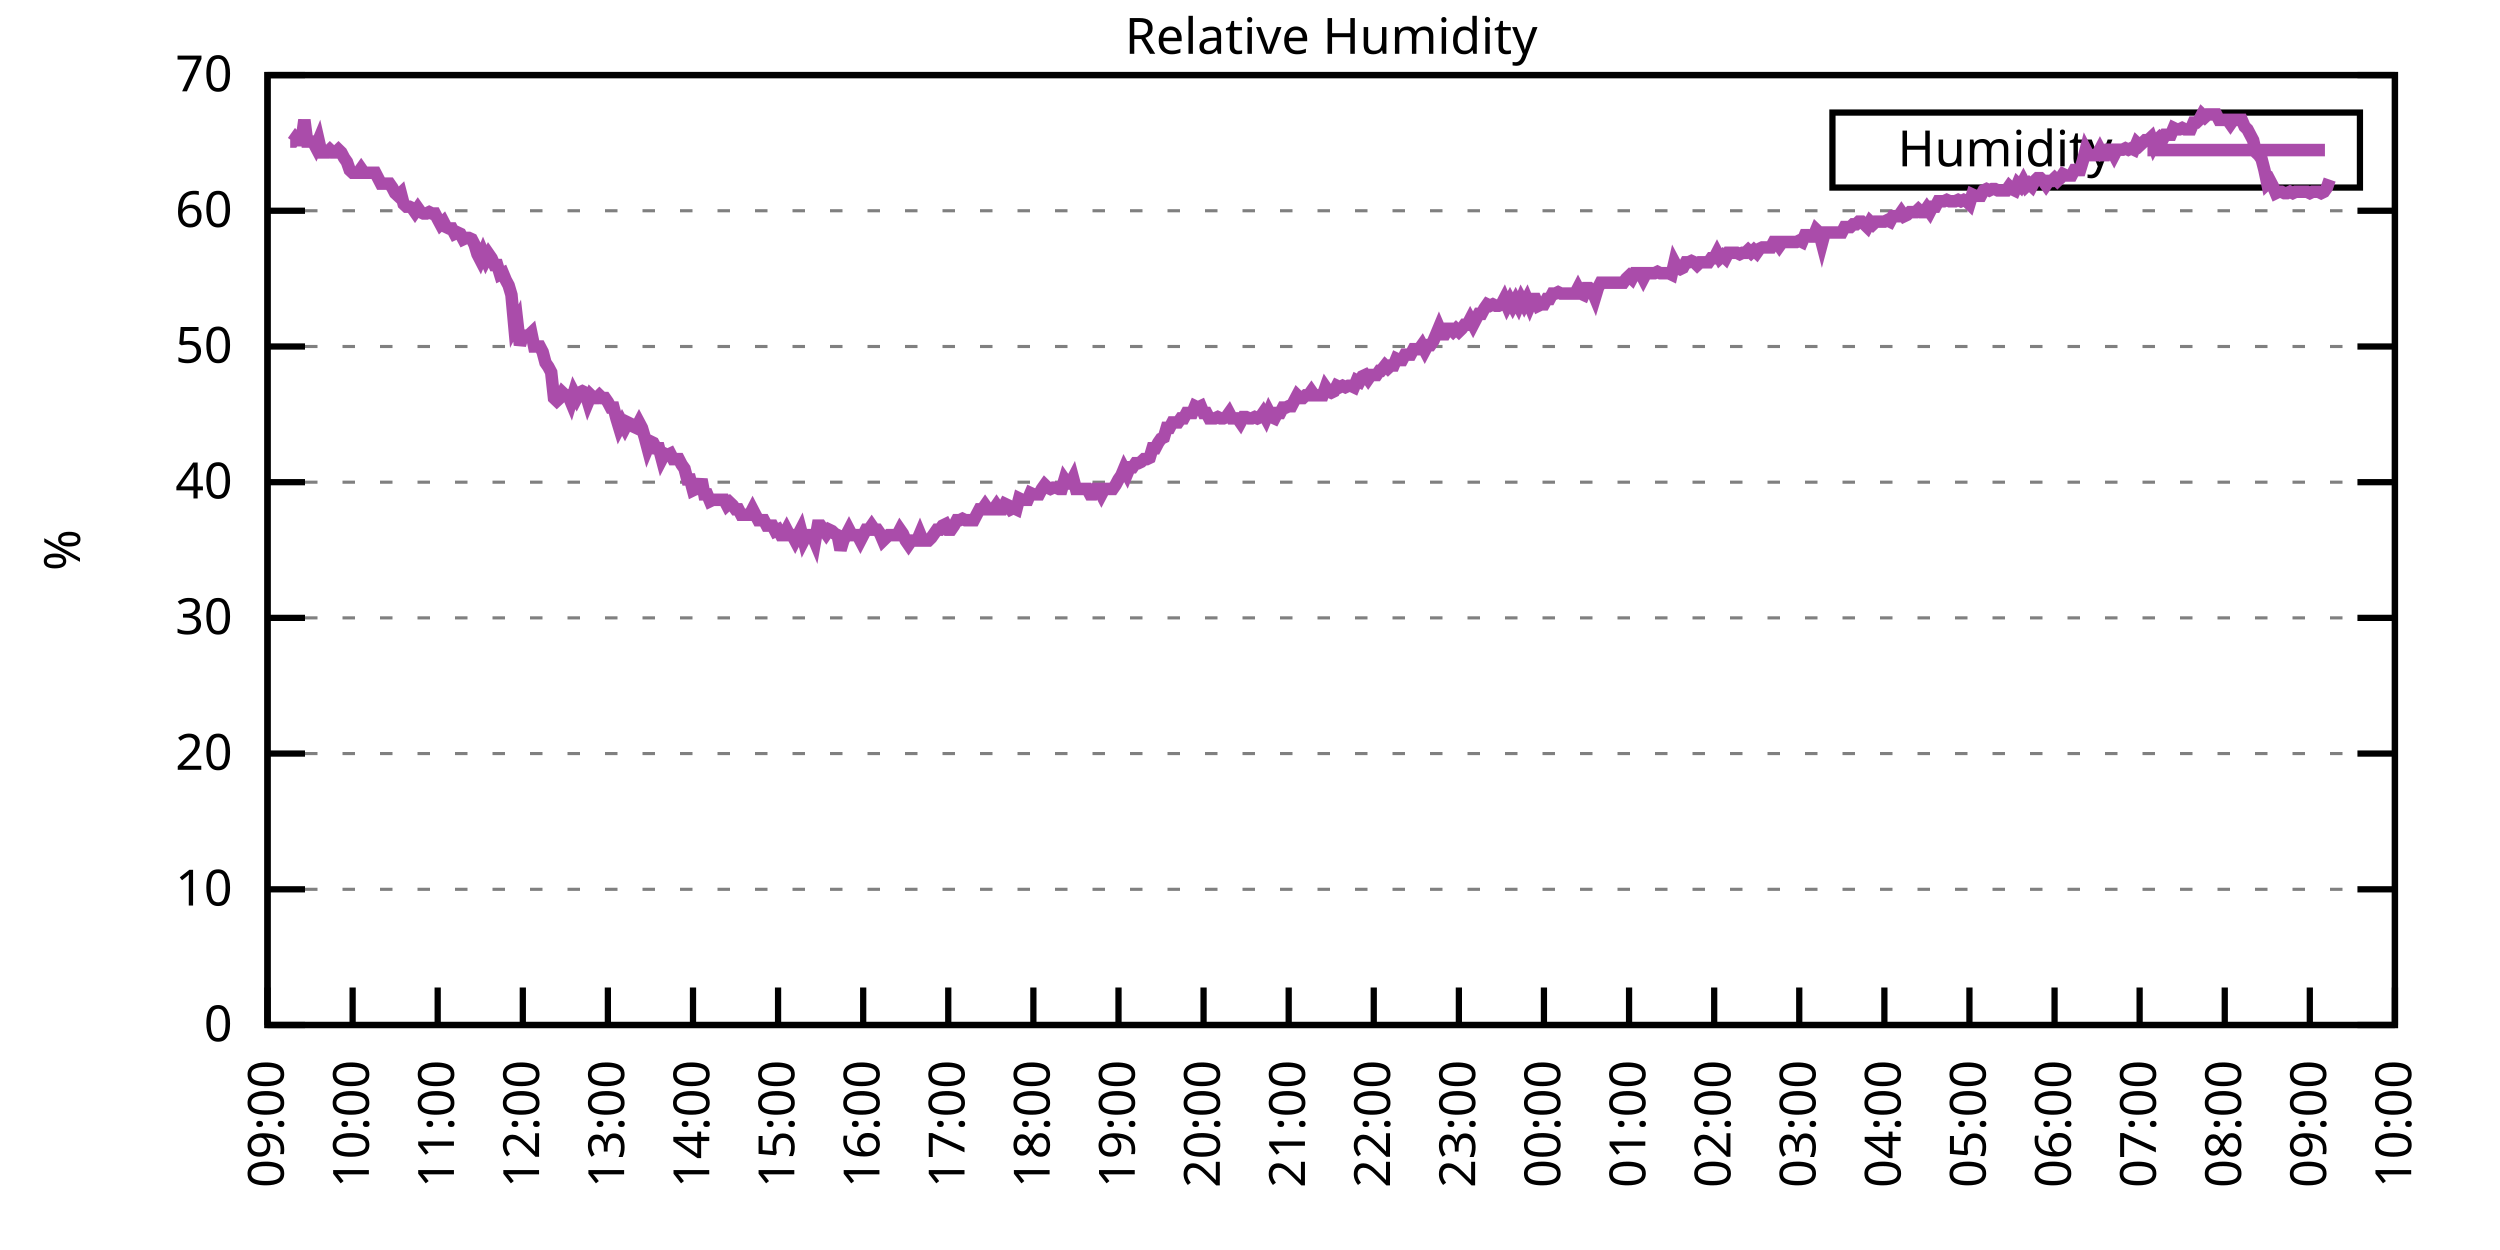
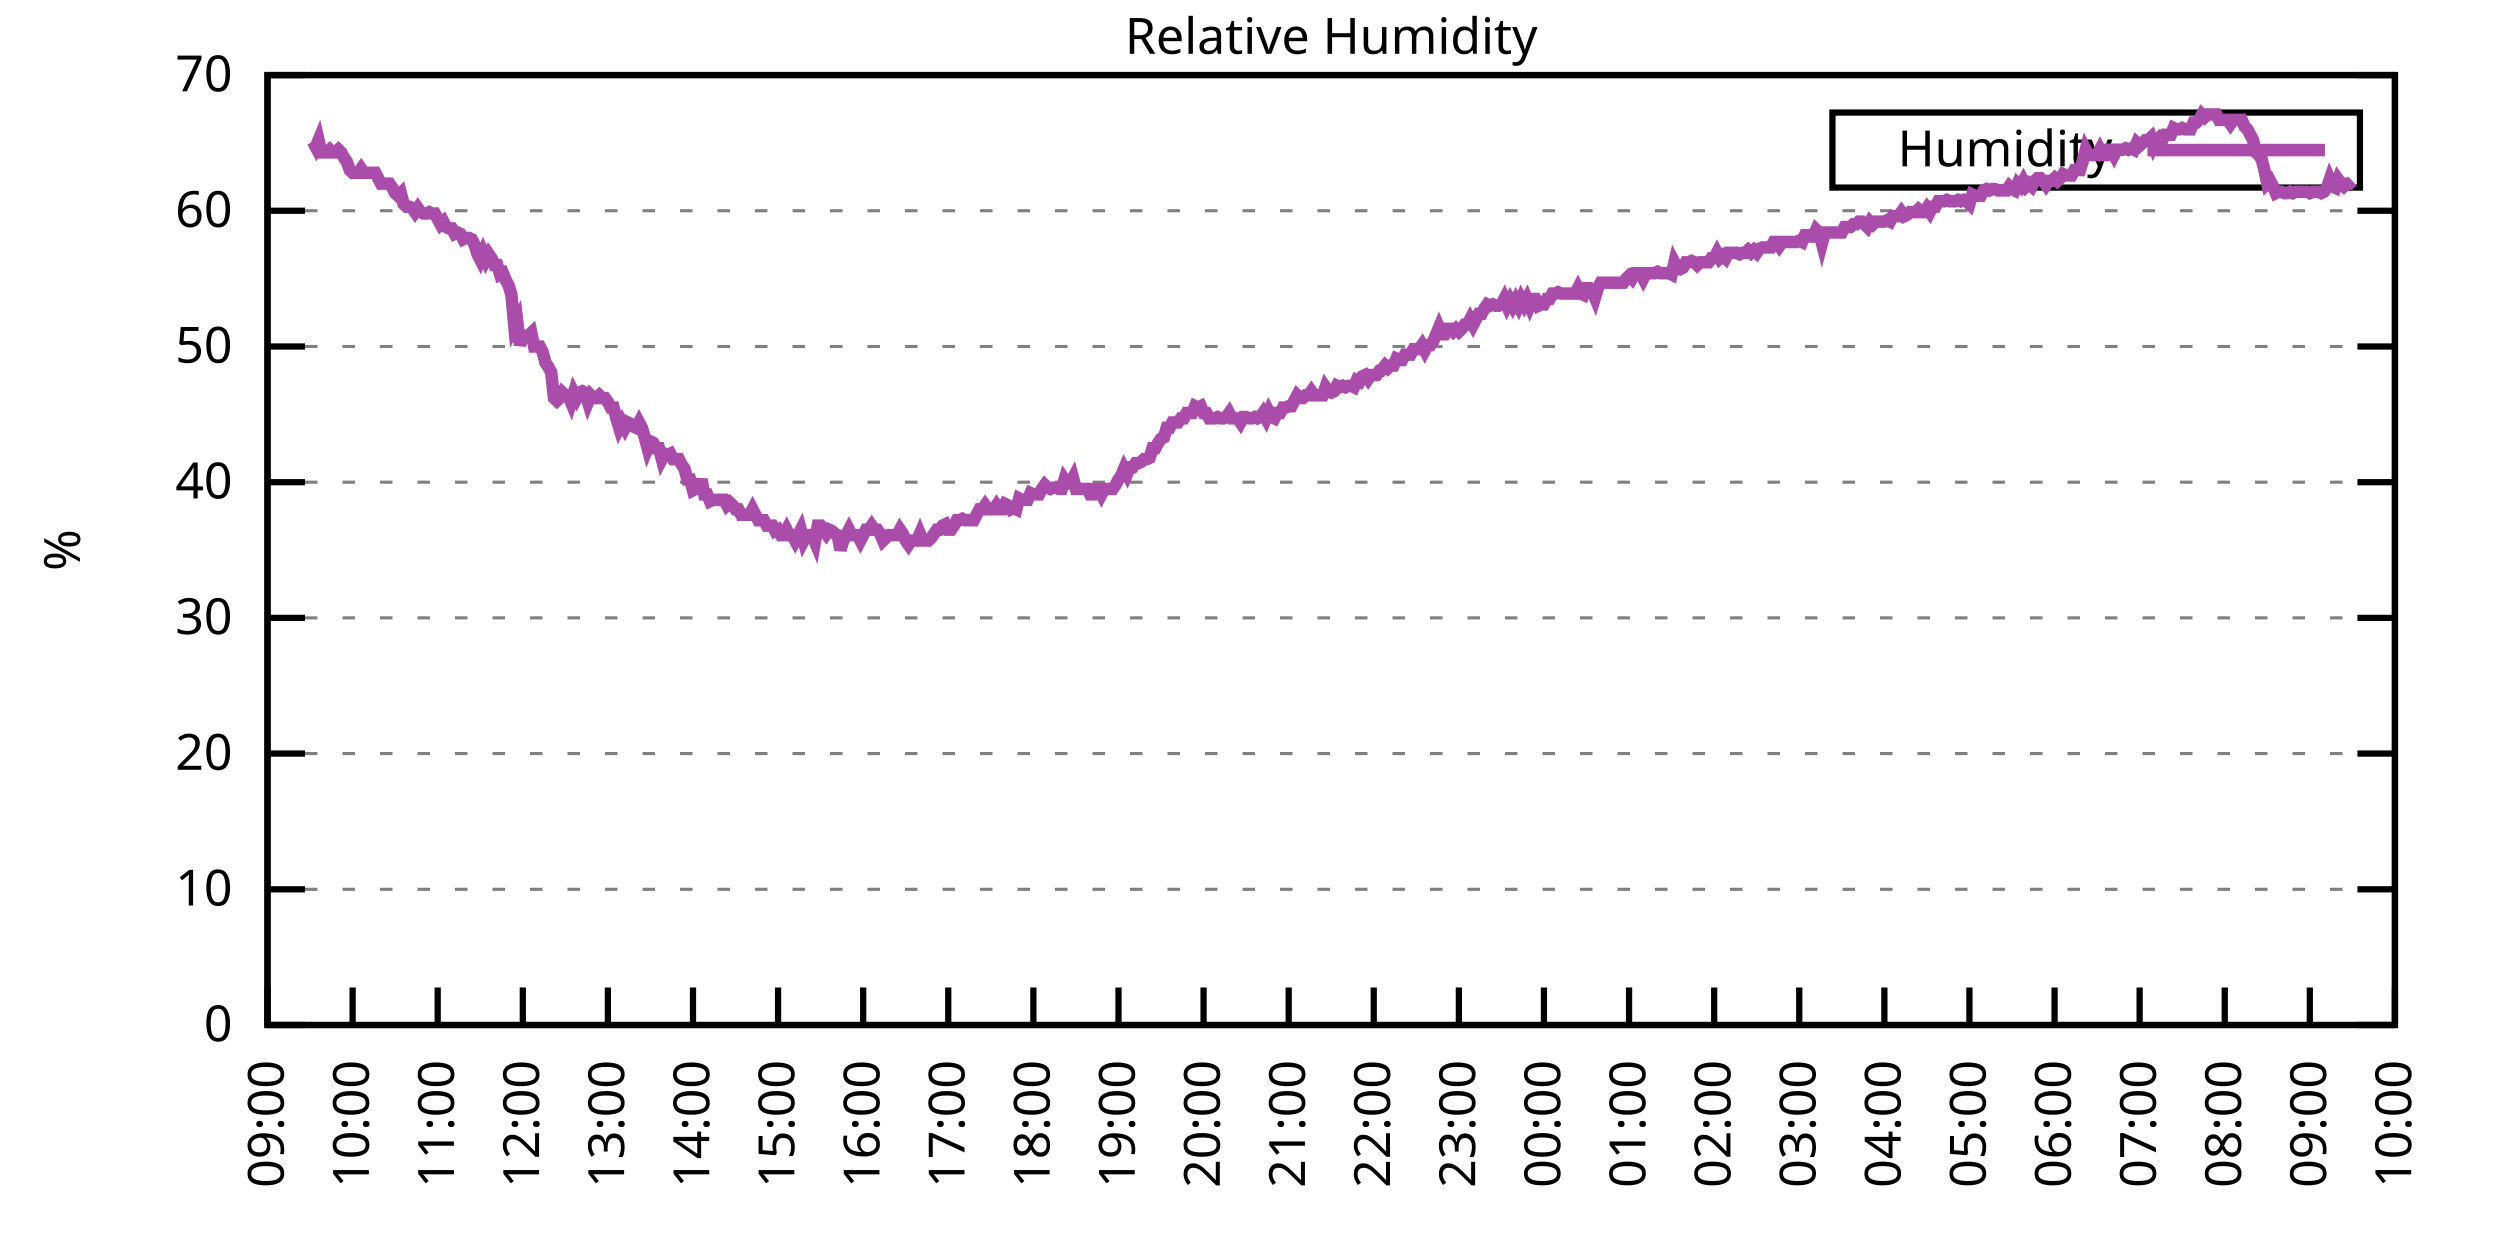
<svg xmlns="http://www.w3.org/2000/svg" xmlns:xlink="http://www.w3.org/1999/xlink" width="400" height="200" viewBox="0 0 400 200">
  <g id="gnuplot_canvas">
    <rect x="0" y="0" width="400" height="200" fill="none" />
    <defs>
      <circle id="gpDot" r="0.5" stroke-width="0.5" stroke="currentColor" />
      <path id="gpPt0" stroke-width="0.333" stroke="currentColor" d="M-1,0 h2 M0,-1 v2" />
      <path id="gpPt1" stroke-width="0.333" stroke="currentColor" d="M-1,-1 L1,1 M1,-1 L-1,1" />
      <path id="gpPt2" stroke-width="0.333" stroke="currentColor" d="M-1,0 L1,0 M0,-1 L0,1 M-1,-1 L1,1 M-1,1 L1,-1" />
      <rect id="gpPt3" stroke-width="0.333" stroke="currentColor" x="-1" y="-1" width="2" height="2" />
      <rect id="gpPt4" stroke-width="0.333" stroke="currentColor" fill="currentColor" x="-1" y="-1" width="2" height="2" />
      <circle id="gpPt5" stroke-width="0.333" stroke="currentColor" cx="0" cy="0" r="1" />
      <use xlink:href="#gpPt5" id="gpPt6" fill="currentColor" stroke="none" />
      <path id="gpPt7" stroke-width="0.333" stroke="currentColor" d="M0,-1.33 L-1.33,0.67 L1.33,0.67 z" />
      <use xlink:href="#gpPt7" id="gpPt8" fill="currentColor" stroke="none" />
      <use xlink:href="#gpPt7" id="gpPt9" stroke="currentColor" transform="rotate(180)" />
      <use xlink:href="#gpPt9" id="gpPt10" fill="currentColor" stroke="none" />
      <use xlink:href="#gpPt3" id="gpPt11" stroke="currentColor" transform="rotate(45)" />
      <use xlink:href="#gpPt11" id="gpPt12" fill="currentColor" stroke="none" />
      <path id="gpPt13" stroke-width="0.333" stroke="currentColor" d="M0,1.330 L1.265,0.411 L0.782,-1.067 L-0.782,-1.076 L-1.265,0.411 z" />
      <use xlink:href="#gpPt13" id="gpPt14" fill="currentColor" stroke="none" />
      <filter id="textbox" filterUnits="objectBoundingBox" x="0" y="0" height="1" width="1">
        <feFlood flood-color="white" flood-opacity="1" result="bgnd" />
        <feComposite in="SourceGraphic" in2="bgnd" operator="atop" />
      </filter>
      <filter id="greybox" filterUnits="objectBoundingBox" x="0" y="0" height="1" width="1">
        <feFlood flood-color="lightgrey" flood-opacity="1" result="grey" />
        <feComposite in="SourceGraphic" in2="grey" operator="atop" />
      </filter>
    </defs>
    <g fill="none" color="white" stroke="currentColor" stroke-width="1.00" stroke-linecap="butt" stroke-linejoin="miter">
</g>
    <g fill="none" color="black" stroke="currentColor" stroke-width="1.00" stroke-linecap="butt" stroke-linejoin="miter">
      <g stroke="none" shape-rendering="crispEdges">
        <polygon fill="rgb(255, 255, 255)" points="42.80,164.00 383.18,164.00 383.18,12.02 42.80,12.02 " />
      </g>
    </g>
    <g fill="none" color="black" stroke="currentColor" stroke-width="1.00" stroke-linecap="butt" stroke-linejoin="miter">
</g>
    <g fill="none" color="black" stroke="black" stroke-width="0.50" stroke-linecap="butt" stroke-linejoin="miter">
</g>
    <g fill="none" color="gray" stroke="currentColor" stroke-width="0.50" stroke-linecap="butt" stroke-linejoin="miter">
      <path stroke="gray" stroke-dasharray="2,4" class="gridline" d="M42.80,164.00 L383.19,164.00  " />
    </g>
    <g fill="none" color="gray" stroke="gray" stroke-width="1.00" stroke-linecap="butt" stroke-linejoin="miter">
</g>
    <g fill="none" color="black" stroke="currentColor" stroke-width="1.00" stroke-linecap="butt" stroke-linejoin="miter">
      <path stroke="black" d="M42.80,164.00 L48.80,164.00 M383.19,164.00 L377.19,164.00  " />
      <g transform="translate(37.20,166.60)" stroke="none" fill="black" font-family="Sans" font-size="8.00" text-anchor="end">
        <text>
          <tspan font-family="Sans"> 0</tspan>
        </text>
      </g>
    </g>
    <g fill="none" color="black" stroke="currentColor" stroke-width="1.00" stroke-linecap="butt" stroke-linejoin="miter">
</g>
    <g fill="none" color="black" stroke="black" stroke-width="0.50" stroke-linecap="butt" stroke-linejoin="miter">
</g>
    <g fill="none" color="gray" stroke="currentColor" stroke-width="0.50" stroke-linecap="butt" stroke-linejoin="miter">
      <path stroke="gray" stroke-dasharray="2,4" class="gridline" d="M42.80,142.29 L383.19,142.29  " />
    </g>
    <g fill="none" color="gray" stroke="gray" stroke-width="1.00" stroke-linecap="butt" stroke-linejoin="miter">
</g>
    <g fill="none" color="black" stroke="currentColor" stroke-width="1.00" stroke-linecap="butt" stroke-linejoin="miter">
      <path stroke="black" d="M42.80,142.29 L48.80,142.29 M383.19,142.29 L377.19,142.29  " />
      <g transform="translate(37.20,144.89)" stroke="none" fill="black" font-family="Sans" font-size="8.00" text-anchor="end">
        <text>
          <tspan font-family="Sans"> 10</tspan>
        </text>
      </g>
    </g>
    <g fill="none" color="black" stroke="currentColor" stroke-width="1.00" stroke-linecap="butt" stroke-linejoin="miter">
</g>
    <g fill="none" color="black" stroke="black" stroke-width="0.50" stroke-linecap="butt" stroke-linejoin="miter">
</g>
    <g fill="none" color="gray" stroke="currentColor" stroke-width="0.50" stroke-linecap="butt" stroke-linejoin="miter">
      <path stroke="gray" stroke-dasharray="2,4" class="gridline" d="M42.80,120.57 L383.19,120.57  " />
    </g>
    <g fill="none" color="gray" stroke="gray" stroke-width="1.00" stroke-linecap="butt" stroke-linejoin="miter">
</g>
    <g fill="none" color="black" stroke="currentColor" stroke-width="1.00" stroke-linecap="butt" stroke-linejoin="miter">
      <path stroke="black" d="M42.80,120.57 L48.80,120.57 M383.19,120.57 L377.19,120.57  " />
      <g transform="translate(37.20,123.17)" stroke="none" fill="black" font-family="Sans" font-size="8.00" text-anchor="end">
        <text>
          <tspan font-family="Sans"> 20</tspan>
        </text>
      </g>
    </g>
    <g fill="none" color="black" stroke="currentColor" stroke-width="1.00" stroke-linecap="butt" stroke-linejoin="miter">
</g>
    <g fill="none" color="black" stroke="black" stroke-width="0.50" stroke-linecap="butt" stroke-linejoin="miter">
</g>
    <g fill="none" color="gray" stroke="currentColor" stroke-width="0.50" stroke-linecap="butt" stroke-linejoin="miter">
      <path stroke="gray" stroke-dasharray="2,4" class="gridline" d="M42.80,98.86 L383.19,98.86  " />
    </g>
    <g fill="none" color="gray" stroke="gray" stroke-width="1.00" stroke-linecap="butt" stroke-linejoin="miter">
</g>
    <g fill="none" color="black" stroke="currentColor" stroke-width="1.00" stroke-linecap="butt" stroke-linejoin="miter">
      <path stroke="black" d="M42.80,98.86 L48.80,98.86 M383.19,98.86 L377.19,98.86  " />
      <g transform="translate(37.20,101.46)" stroke="none" fill="black" font-family="Sans" font-size="8.00" text-anchor="end">
        <text>
          <tspan font-family="Sans"> 30</tspan>
        </text>
      </g>
    </g>
    <g fill="none" color="black" stroke="currentColor" stroke-width="1.00" stroke-linecap="butt" stroke-linejoin="miter">
</g>
    <g fill="none" color="black" stroke="black" stroke-width="0.50" stroke-linecap="butt" stroke-linejoin="miter">
</g>
    <g fill="none" color="gray" stroke="currentColor" stroke-width="0.50" stroke-linecap="butt" stroke-linejoin="miter">
      <path stroke="gray" stroke-dasharray="2,4" class="gridline" d="M42.80,77.15 L383.19,77.15  " />
    </g>
    <g fill="none" color="gray" stroke="gray" stroke-width="1.00" stroke-linecap="butt" stroke-linejoin="miter">
</g>
    <g fill="none" color="black" stroke="currentColor" stroke-width="1.00" stroke-linecap="butt" stroke-linejoin="miter">
      <path stroke="black" d="M42.80,77.15 L48.80,77.15 M383.19,77.15 L377.19,77.15  " />
      <g transform="translate(37.20,79.75)" stroke="none" fill="black" font-family="Sans" font-size="8.00" text-anchor="end">
        <text>
          <tspan font-family="Sans"> 40</tspan>
        </text>
      </g>
    </g>
    <g fill="none" color="black" stroke="currentColor" stroke-width="1.00" stroke-linecap="butt" stroke-linejoin="miter">
</g>
    <g fill="none" color="black" stroke="black" stroke-width="0.50" stroke-linecap="butt" stroke-linejoin="miter">
</g>
    <g fill="none" color="gray" stroke="currentColor" stroke-width="0.50" stroke-linecap="butt" stroke-linejoin="miter">
      <path stroke="gray" stroke-dasharray="2,4" class="gridline" d="M42.80,55.44 L383.19,55.44  " />
    </g>
    <g fill="none" color="gray" stroke="gray" stroke-width="1.00" stroke-linecap="butt" stroke-linejoin="miter">
</g>
    <g fill="none" color="black" stroke="currentColor" stroke-width="1.00" stroke-linecap="butt" stroke-linejoin="miter">
      <path stroke="black" d="M42.80,55.44 L48.80,55.44 M383.19,55.44 L377.19,55.44  " />
      <g transform="translate(37.20,58.04)" stroke="none" fill="black" font-family="Sans" font-size="8.00" text-anchor="end">
        <text>
          <tspan font-family="Sans"> 50</tspan>
        </text>
      </g>
    </g>
    <g fill="none" color="black" stroke="currentColor" stroke-width="1.00" stroke-linecap="butt" stroke-linejoin="miter">
</g>
    <g fill="none" color="black" stroke="black" stroke-width="0.50" stroke-linecap="butt" stroke-linejoin="miter">
</g>
    <g fill="none" color="gray" stroke="currentColor" stroke-width="0.50" stroke-linecap="butt" stroke-linejoin="miter">
      <path stroke="gray" stroke-dasharray="2,4" class="gridline" d="M42.80,33.72 L383.19,33.72  " />
    </g>
    <g fill="none" color="gray" stroke="gray" stroke-width="1.00" stroke-linecap="butt" stroke-linejoin="miter">
</g>
    <g fill="none" color="black" stroke="currentColor" stroke-width="1.00" stroke-linecap="butt" stroke-linejoin="miter">
      <path stroke="black" d="M42.80,33.72 L48.80,33.72 M383.19,33.72 L377.19,33.72  " />
      <g transform="translate(37.20,36.32)" stroke="none" fill="black" font-family="Sans" font-size="8.00" text-anchor="end">
        <text>
          <tspan font-family="Sans"> 60</tspan>
        </text>
      </g>
    </g>
    <g fill="none" color="black" stroke="currentColor" stroke-width="1.00" stroke-linecap="butt" stroke-linejoin="miter">
</g>
    <g fill="none" color="black" stroke="black" stroke-width="0.50" stroke-linecap="butt" stroke-linejoin="miter">
</g>
    <g fill="none" color="gray" stroke="currentColor" stroke-width="0.50" stroke-linecap="butt" stroke-linejoin="miter">
      <path stroke="gray" stroke-dasharray="2,4" class="gridline" d="M42.80,12.01 L383.19,12.01  " />
    </g>
    <g fill="none" color="gray" stroke="gray" stroke-width="1.00" stroke-linecap="butt" stroke-linejoin="miter">
</g>
    <g fill="none" color="black" stroke="currentColor" stroke-width="1.00" stroke-linecap="butt" stroke-linejoin="miter">
      <path stroke="black" d="M42.80,12.01 L48.80,12.01 M383.19,12.01 L377.19,12.01  " />
      <g transform="translate(37.20,14.61)" stroke="none" fill="black" font-family="Sans" font-size="8.00" text-anchor="end">
        <text>
          <tspan font-family="Sans"> 70</tspan>
        </text>
      </g>
    </g>
    <g fill="none" color="black" stroke="currentColor" stroke-width="1.00" stroke-linecap="butt" stroke-linejoin="miter">
      <path stroke="black" d="M42.80,164.00 L42.80,158.00  " />
      <g transform="translate(45.40,169.60) rotate(270.00)" stroke="none" fill="black" font-family="Sans" font-size="8.00" text-anchor="end">
        <text>
          <tspan font-family="Sans">09:00</tspan>
        </text>
      </g>
    </g>
    <g fill="none" color="black" stroke="currentColor" stroke-width="1.00" stroke-linecap="butt" stroke-linejoin="miter">
      <path stroke="black" d="M56.42,164.00 L56.42,158.00  " />
      <g transform="translate(59.02,169.60) rotate(270.00)" stroke="none" fill="black" font-family="Sans" font-size="8.00" text-anchor="end">
        <text>
          <tspan font-family="Sans">10:00</tspan>
        </text>
      </g>
    </g>
    <g fill="none" color="black" stroke="currentColor" stroke-width="1.00" stroke-linecap="butt" stroke-linejoin="miter">
      <path stroke="black" d="M70.03,164.00 L70.03,158.00  " />
      <g transform="translate(72.63,169.60) rotate(270.00)" stroke="none" fill="black" font-family="Sans" font-size="8.00" text-anchor="end">
        <text>
          <tspan font-family="Sans">11:00</tspan>
        </text>
      </g>
    </g>
    <g fill="none" color="black" stroke="currentColor" stroke-width="1.00" stroke-linecap="butt" stroke-linejoin="miter">
      <path stroke="black" d="M83.65,164.00 L83.65,158.00  " />
      <g transform="translate(86.25,169.60) rotate(270.00)" stroke="none" fill="black" font-family="Sans" font-size="8.00" text-anchor="end">
        <text>
          <tspan font-family="Sans">12:00</tspan>
        </text>
      </g>
    </g>
    <g fill="none" color="black" stroke="currentColor" stroke-width="1.00" stroke-linecap="butt" stroke-linejoin="miter">
      <path stroke="black" d="M97.26,164.00 L97.26,158.00  " />
      <g transform="translate(99.86,169.60) rotate(270.00)" stroke="none" fill="black" font-family="Sans" font-size="8.00" text-anchor="end">
        <text>
          <tspan font-family="Sans">13:00</tspan>
        </text>
      </g>
    </g>
    <g fill="none" color="black" stroke="currentColor" stroke-width="1.00" stroke-linecap="butt" stroke-linejoin="miter">
      <path stroke="black" d="M110.88,164.00 L110.88,158.00  " />
      <g transform="translate(113.48,169.60) rotate(270.00)" stroke="none" fill="black" font-family="Sans" font-size="8.00" text-anchor="end">
        <text>
          <tspan font-family="Sans">14:00</tspan>
        </text>
      </g>
    </g>
    <g fill="none" color="black" stroke="currentColor" stroke-width="1.00" stroke-linecap="butt" stroke-linejoin="miter">
      <path stroke="black" d="M124.49,164.00 L124.49,158.00  " />
      <g transform="translate(127.09,169.60) rotate(270.00)" stroke="none" fill="black" font-family="Sans" font-size="8.00" text-anchor="end">
        <text>
          <tspan font-family="Sans">15:00</tspan>
        </text>
      </g>
    </g>
    <g fill="none" color="black" stroke="currentColor" stroke-width="1.00" stroke-linecap="butt" stroke-linejoin="miter">
      <path stroke="black" d="M138.11,164.00 L138.11,158.00  " />
      <g transform="translate(140.71,169.60) rotate(270.00)" stroke="none" fill="black" font-family="Sans" font-size="8.00" text-anchor="end">
        <text>
          <tspan font-family="Sans">16:00</tspan>
        </text>
      </g>
    </g>
    <g fill="none" color="black" stroke="currentColor" stroke-width="1.00" stroke-linecap="butt" stroke-linejoin="miter">
      <path stroke="black" d="M151.72,164.00 L151.72,158.00  " />
      <g transform="translate(154.32,169.60) rotate(270.00)" stroke="none" fill="black" font-family="Sans" font-size="8.00" text-anchor="end">
        <text>
          <tspan font-family="Sans">17:00</tspan>
        </text>
      </g>
    </g>
    <g fill="none" color="black" stroke="currentColor" stroke-width="1.00" stroke-linecap="butt" stroke-linejoin="miter">
      <path stroke="black" d="M165.34,164.00 L165.34,158.00  " />
      <g transform="translate(167.94,169.60) rotate(270.00)" stroke="none" fill="black" font-family="Sans" font-size="8.00" text-anchor="end">
        <text>
          <tspan font-family="Sans">18:00</tspan>
        </text>
      </g>
    </g>
    <g fill="none" color="black" stroke="currentColor" stroke-width="1.00" stroke-linecap="butt" stroke-linejoin="miter">
      <path stroke="black" d="M178.96,164.00 L178.96,158.00  " />
      <g transform="translate(181.56,169.60) rotate(270.00)" stroke="none" fill="black" font-family="Sans" font-size="8.00" text-anchor="end">
        <text>
          <tspan font-family="Sans">19:00</tspan>
        </text>
      </g>
    </g>
    <g fill="none" color="black" stroke="currentColor" stroke-width="1.00" stroke-linecap="butt" stroke-linejoin="miter">
      <path stroke="black" d="M192.57,164.00 L192.57,158.00  " />
      <g transform="translate(195.17,169.60) rotate(270.00)" stroke="none" fill="black" font-family="Sans" font-size="8.00" text-anchor="end">
        <text>
          <tspan font-family="Sans">20:00</tspan>
        </text>
      </g>
    </g>
    <g fill="none" color="black" stroke="currentColor" stroke-width="1.00" stroke-linecap="butt" stroke-linejoin="miter">
      <path stroke="black" d="M206.19,164.00 L206.19,158.00  " />
      <g transform="translate(208.79,169.60) rotate(270.00)" stroke="none" fill="black" font-family="Sans" font-size="8.00" text-anchor="end">
        <text>
          <tspan font-family="Sans">21:00</tspan>
        </text>
      </g>
    </g>
    <g fill="none" color="black" stroke="currentColor" stroke-width="1.00" stroke-linecap="butt" stroke-linejoin="miter">
      <path stroke="black" d="M219.80,164.00 L219.80,158.00  " />
      <g transform="translate(222.40,169.60) rotate(270.00)" stroke="none" fill="black" font-family="Sans" font-size="8.00" text-anchor="end">
        <text>
          <tspan font-family="Sans">22:00</tspan>
        </text>
      </g>
    </g>
    <g fill="none" color="black" stroke="currentColor" stroke-width="1.00" stroke-linecap="butt" stroke-linejoin="miter">
      <path stroke="black" d="M233.42,164.00 L233.42,158.00  " />
      <g transform="translate(236.02,169.60) rotate(270.00)" stroke="none" fill="black" font-family="Sans" font-size="8.00" text-anchor="end">
        <text>
          <tspan font-family="Sans">23:00</tspan>
        </text>
      </g>
    </g>
    <g fill="none" color="black" stroke="currentColor" stroke-width="1.00" stroke-linecap="butt" stroke-linejoin="miter">
      <path stroke="black" d="M247.03,164.00 L247.03,158.00  " />
      <g transform="translate(249.63,169.60) rotate(270.00)" stroke="none" fill="black" font-family="Sans" font-size="8.00" text-anchor="end">
        <text>
          <tspan font-family="Sans">00:00</tspan>
        </text>
      </g>
    </g>
    <g fill="none" color="black" stroke="currentColor" stroke-width="1.00" stroke-linecap="butt" stroke-linejoin="miter">
      <path stroke="black" d="M260.65,164.00 L260.65,158.00  " />
      <g transform="translate(263.25,169.60) rotate(270.00)" stroke="none" fill="black" font-family="Sans" font-size="8.00" text-anchor="end">
        <text>
          <tspan font-family="Sans">01:00</tspan>
        </text>
      </g>
    </g>
    <g fill="none" color="black" stroke="currentColor" stroke-width="1.00" stroke-linecap="butt" stroke-linejoin="miter">
      <path stroke="black" d="M274.27,164.00 L274.27,158.00  " />
      <g transform="translate(276.87,169.60) rotate(270.00)" stroke="none" fill="black" font-family="Sans" font-size="8.00" text-anchor="end">
        <text>
          <tspan font-family="Sans">02:00</tspan>
        </text>
      </g>
    </g>
    <g fill="none" color="black" stroke="currentColor" stroke-width="1.00" stroke-linecap="butt" stroke-linejoin="miter">
      <path stroke="black" d="M287.88,164.00 L287.88,158.00  " />
      <g transform="translate(290.48,169.60) rotate(270.00)" stroke="none" fill="black" font-family="Sans" font-size="8.00" text-anchor="end">
        <text>
          <tspan font-family="Sans">03:00</tspan>
        </text>
      </g>
    </g>
    <g fill="none" color="black" stroke="currentColor" stroke-width="1.00" stroke-linecap="butt" stroke-linejoin="miter">
      <path stroke="black" d="M301.50,164.00 L301.50,158.00  " />
      <g transform="translate(304.10,169.60) rotate(270.00)" stroke="none" fill="black" font-family="Sans" font-size="8.00" text-anchor="end">
        <text>
          <tspan font-family="Sans">04:00</tspan>
        </text>
      </g>
    </g>
    <g fill="none" color="black" stroke="currentColor" stroke-width="1.00" stroke-linecap="butt" stroke-linejoin="miter">
      <path stroke="black" d="M315.11,164.00 L315.11,158.00  " />
      <g transform="translate(317.71,169.60) rotate(270.00)" stroke="none" fill="black" font-family="Sans" font-size="8.00" text-anchor="end">
        <text>
          <tspan font-family="Sans">05:00</tspan>
        </text>
      </g>
    </g>
    <g fill="none" color="black" stroke="currentColor" stroke-width="1.00" stroke-linecap="butt" stroke-linejoin="miter">
      <path stroke="black" d="M328.73,164.00 L328.73,158.00  " />
      <g transform="translate(331.33,169.60) rotate(270.00)" stroke="none" fill="black" font-family="Sans" font-size="8.00" text-anchor="end">
        <text>
          <tspan font-family="Sans">06:00</tspan>
        </text>
      </g>
    </g>
    <g fill="none" color="black" stroke="currentColor" stroke-width="1.00" stroke-linecap="butt" stroke-linejoin="miter">
      <path stroke="black" d="M342.34,164.00 L342.34,158.00  " />
      <g transform="translate(344.94,169.60) rotate(270.00)" stroke="none" fill="black" font-family="Sans" font-size="8.00" text-anchor="end">
        <text>
          <tspan font-family="Sans">07:00</tspan>
        </text>
      </g>
    </g>
    <g fill="none" color="black" stroke="currentColor" stroke-width="1.00" stroke-linecap="butt" stroke-linejoin="miter">
      <path stroke="black" d="M355.96,164.00 L355.96,158.00  " />
      <g transform="translate(358.56,169.60) rotate(270.00)" stroke="none" fill="black" font-family="Sans" font-size="8.00" text-anchor="end">
        <text>
          <tspan font-family="Sans">08:00</tspan>
        </text>
      </g>
    </g>
    <g fill="none" color="black" stroke="currentColor" stroke-width="1.00" stroke-linecap="butt" stroke-linejoin="miter">
      <path stroke="black" d="M369.57,164.00 L369.57,158.00  " />
      <g transform="translate(372.17,169.60) rotate(270.00)" stroke="none" fill="black" font-family="Sans" font-size="8.00" text-anchor="end">
        <text>
          <tspan font-family="Sans">09:00</tspan>
        </text>
      </g>
    </g>
    <g fill="none" color="black" stroke="currentColor" stroke-width="1.00" stroke-linecap="butt" stroke-linejoin="miter">
      <path stroke="black" d="M383.19,164.00 L383.19,158.00  " />
      <g transform="translate(385.79,169.60) rotate(270.00)" stroke="none" fill="black" font-family="Sans" font-size="8.00" text-anchor="end">
        <text>
          <tspan font-family="Sans">10:00</tspan>
        </text>
      </g>
    </g>
    <g fill="none" color="black" stroke="currentColor" stroke-width="1.00" stroke-linecap="butt" stroke-linejoin="miter">
</g>
    <g fill="none" color="black" stroke="currentColor" stroke-width="1.00" stroke-linecap="butt" stroke-linejoin="miter">
      <path stroke="black" d="M42.80,12.01 L42.80,164.00 L383.19,164.00 L383.19,12.01 L42.80,12.01 Z  " />
    </g>
    <g fill="none" color="black" stroke="currentColor" stroke-width="1.00" stroke-linecap="butt" stroke-linejoin="miter">
</g>
    <g fill="none" color="black" stroke="currentColor" stroke-width="1.00" stroke-linecap="butt" stroke-linejoin="miter">
      <path stroke="black" d="M293.19,30.01 L293.19,18.01 L377.59,18.01 L377.59,30.01 L293.19,30.01 Z  " />
    </g>
    <g id="Relative_Humidity_plot_1">
      <g fill="none" color="white" stroke="black" stroke-width="2.00" stroke-linecap="butt" stroke-linejoin="miter">
</g>
      <g fill="none" color="black" stroke="currentColor" stroke-width="2.00" stroke-linecap="butt" stroke-linejoin="miter">
        <g transform="translate(337.99,26.61)" stroke="none" fill="black" font-family="Sans" font-size="8.00" text-anchor="end">
          <text>
            <tspan font-family="Sans">Humidity</tspan>
          </text>
        </g>
      </g>
      <g fill="none" color="black" stroke="currentColor" stroke-width="2.00" stroke-linecap="butt" stroke-linejoin="miter">
-         <path stroke="rgb(170,  76, 170)" d="M343.59,24.01 L371.99,24.01 M46.43,22.65 L46.88,22.65 L47.34,22.00 L47.79,22.43 L48.25,22.43 L48.70,19.18   L49.15,22.65 L49.61,22.65 L50.06,22.65 L50.52,23.52 L50.97,22.43 L51.42,24.39 L51.88,24.39 L52.33,24.39   L52.78,23.95 L53.24,24.39 L53.69,24.39 L54.15,23.95 L54.60,24.39 L55.05,25.25 L55.51,25.91 L55.96,27.21   L56.42,27.64 L56.87,27.64 L57.32,27.64 L57.78,26.99 L58.23,27.64 L58.68,27.64 L59.14,27.64 L59.59,27.64   L60.05,27.64 L60.50,28.51 L60.95,29.38 L61.41,29.38 L61.86,29.38 L62.32,29.38 L62.77,30.03 L63.22,30.90   L63.68,31.33 L64.13,30.90 L64.58,32.64 L65.04,33.07 L65.49,33.07 L65.95,33.29 L66.40,33.94 L66.85,33.29   L67.31,33.94 L67.76,34.16 L68.22,34.16 L68.67,33.94 L69.12,34.16 L69.58,34.16 L70.03,35.03 L70.49,35.89   L70.94,35.46 L71.39,36.33 L71.85,36.55 L72.30,36.55 L72.75,37.41 L73.21,37.20 L73.66,37.41 L74.12,38.28   L74.57,38.07 L75.02,38.07 L75.48,38.28 L75.93,39.15 L76.39,40.67 L76.84,41.54 L77.29,40.45 L77.75,41.54   L78.20,40.67 L78.65,41.32 L79.11,42.41 L79.56,42.41 L80.02,43.93 L80.47,43.71 L80.92,44.80 L81.38,45.66   L81.83,47.18 L82.29,52.18 L82.74,51.31 L83.19,55.22 L83.65,53.70 L84.10,53.70 L84.55,53.70 L85.01,53.26   L85.46,55.44 L85.92,55.44 L86.37,55.44 L86.82,56.30 L87.28,58.04 L87.73,58.69 L88.19,59.56 L88.64,63.69   L89.09,64.12 L89.55,63.69 L90.00,62.82 L90.45,63.25 L90.91,63.25 L91.36,64.34 L91.82,62.82 L92.27,63.69   L92.72,62.82 L93.18,62.60 L93.63,62.82 L94.09,64.34 L94.54,63.25 L94.99,63.69 L95.45,63.69 L95.90,63.25   L96.35,63.69 L96.81,63.69 L97.26,64.34 L97.72,65.21 L98.17,65.21 L98.62,66.94 L99.08,68.46 L99.53,67.59   L99.99,68.46 L100.44,67.59 L100.89,67.81 L101.35,68.25 L101.80,68.46 L102.25,67.59 L102.71,68.46 L103.16,69.98   L103.62,71.72 L104.07,70.63 L104.52,70.85 L104.98,71.72 L105.43,71.72 L105.89,73.46 L106.34,72.59 L106.79,72.81   L107.25,72.59 L107.70,73.46 L108.15,73.46 L108.61,73.46 L109.06,74.33 L109.52,74.98 L109.97,76.71 L110.42,76.71   L110.88,78.45 L111.33,78.23 L111.79,78.23 L112.24,76.71 L112.69,79.10 L113.15,79.10 L113.60,80.19 L114.05,79.97   L114.51,79.97 L114.96,79.97 L115.42,79.97 L115.87,79.97 L116.32,80.84 L116.78,80.41 L117.23,80.84 L117.69,81.49   L118.14,81.49 L118.59,82.36 L119.05,82.36 L119.50,82.36 L119.96,82.36 L120.41,81.49 L120.86,82.36 L121.32,83.23   L121.77,83.23 L122.22,83.23 L122.68,84.10 L123.13,84.10 L123.59,84.10 L124.04,84.97 L124.49,84.75 L124.95,85.62   L125.40,85.62 L125.86,84.75 L126.31,85.62 L126.76,85.62 L127.22,86.49 L127.67,85.62 L128.12,84.75 L128.58,86.49   L129.03,85.62 L129.49,85.62 L129.94,85.62 L130.39,86.70 L130.85,84.10 L131.30,84.10 L131.76,84.75 L132.21,85.40   L132.66,84.75 L133.12,84.97 L133.57,85.40 L134.02,85.62 L134.48,88.00 L134.93,86.49 L135.39,85.62 L135.84,84.75   L136.29,85.62 L136.75,85.62 L137.20,85.62 L137.66,86.49 L138.11,85.62 L138.56,84.75 L139.02,84.75 L139.47,84.10   L139.92,84.75 L140.38,84.75 L140.83,85.40 L141.29,86.49 L141.74,86.05 L142.19,85.62 L142.65,85.62 L143.10,85.62   L143.56,85.62 L144.01,84.75 L144.46,85.40 L144.92,86.49 L145.37,87.14 L145.82,86.49 L146.28,86.49 L146.73,86.49   L147.19,85.40 L147.64,86.49 L148.09,86.49 L148.55,86.49 L149.00,86.05 L149.46,85.40 L149.91,84.75 L150.36,84.75   L150.82,84.10 L151.27,83.88 L151.72,84.75 L152.18,84.75 L152.63,84.10 L153.09,83.23 L153.54,83.23 L153.99,83.01   L154.45,83.23 L154.90,83.23 L155.36,83.23 L155.81,83.23 L156.26,82.36 L156.72,81.49 L157.17,81.49 L157.62,80.84   L158.08,81.49 L158.53,81.49 L158.99,81.49 L159.44,80.84 L159.89,81.49 L160.35,81.49 L160.80,80.62 L161.26,80.84   L161.71,81.49 L162.16,81.27 L162.62,81.49 L163.07,79.75 L163.52,79.97 L163.98,79.97 L164.43,79.97 L164.89,78.89   L165.34,79.10 L165.79,79.10 L166.25,79.10 L166.70,78.23 L167.16,77.58 L167.61,78.02 L168.06,78.23 L168.52,78.02   L168.97,78.02 L169.43,78.23 L169.88,78.23 L170.33,76.71 L170.79,77.37 L171.24,77.37 L171.69,76.50 L172.15,78.23   L172.60,78.23 L173.06,78.23 L173.51,78.23 L173.96,78.23 L174.42,79.10 L174.87,79.10 L175.33,78.23 L175.78,78.23   L176.23,79.10 L176.69,78.23 L177.14,78.23 L177.59,78.23 L178.05,78.23 L178.50,77.58 L178.96,76.71 L179.41,76.06   L179.86,74.98 L180.32,75.85 L180.77,74.76 L181.23,74.76 L181.68,74.11 L182.13,74.11 L182.59,73.89 L183.04,73.46   L183.49,73.46 L183.95,73.24 L184.40,71.72 L184.86,71.72 L185.31,70.85 L185.76,70.20 L186.22,69.98 L186.67,68.46   L187.13,68.46 L187.58,67.59 L188.03,67.59 L188.49,67.59 L188.94,66.94 L189.39,66.94 L189.85,66.08 L190.30,66.08   L190.76,66.08 L191.21,64.99 L191.66,65.21 L192.12,64.99 L192.57,66.08 L193.03,66.08 L193.48,66.94 L193.93,66.94   L194.39,66.94 L194.84,66.73 L195.29,66.94 L195.75,66.94 L196.20,66.73 L196.66,66.08 L197.11,66.94 L197.56,66.94   L198.02,66.94 L198.47,67.59 L198.93,66.73 L199.38,66.73 L199.83,66.94 L200.29,66.94 L200.74,66.73 L201.19,66.94   L201.65,66.73 L202.10,66.08 L202.56,66.94 L203.01,65.86 L203.46,66.73 L203.92,66.94 L204.37,66.08 L204.83,66.08   L205.28,65.21 L205.73,65.21 L206.19,64.99 L206.64,64.99 L207.09,64.12 L207.55,63.25 L208.00,63.69 L208.46,63.69   L208.91,63.25 L209.36,63.25 L209.82,62.60 L210.27,63.25 L210.73,63.25 L211.18,63.25 L211.63,63.25 L212.09,61.95   L212.54,62.60 L213.00,62.82 L213.45,62.60 L213.90,61.73 L214.36,61.95 L214.81,61.73 L215.26,61.95 L215.72,61.73   L216.17,61.73 L216.63,61.95 L217.08,60.86 L217.53,61.08 L217.99,60.21 L218.44,60.00 L218.90,60.65 L219.35,60.00   L219.80,60.00 L220.26,60.00 L220.71,59.34 L220.94,59.34 L221.62,58.48 L222.07,58.91 L222.53,58.48 L222.98,58.48   L223.43,57.39 L223.89,57.61 L224.34,57.61 L224.80,56.74 L225.25,56.74 L225.70,56.74 L226.16,55.87 L226.61,55.87   L227.06,55.87 L227.52,55.22 L227.97,56.09 L228.43,55.22 L228.88,55.22 L229.33,54.57 L229.79,53.48 L230.24,52.40   L230.70,53.48 L231.15,53.48 L231.60,52.61 L232.06,52.61 L232.51,53.05 L232.96,52.61 L233.42,53.05 L233.87,52.61   L234.33,51.96 L234.78,51.96 L235.23,51.09 L235.69,51.96 L236.14,51.09 L236.60,50.22 L237.05,50.22 L237.50,49.36   L237.96,48.70 L238.41,48.92 L238.86,48.70 L239.32,48.92 L239.77,48.92 L240.23,48.70 L240.68,47.84 L241.13,48.92   L241.59,48.05 L242.04,48.92 L242.50,48.05 L242.95,48.92 L243.40,47.84 L243.86,48.70 L244.31,47.84 L244.76,48.92   L245.22,47.84 L245.67,47.84 L246.13,48.92 L246.58,48.70 L247.03,48.70 L247.49,47.84 L247.94,47.84 L248.40,46.97   L248.85,46.97 L249.30,46.75 L249.76,46.97 L250.21,46.97 L250.66,46.97 L251.12,46.97 L251.57,46.97 L252.03,46.97   L252.48,46.10 L252.93,46.97 L253.39,47.18 L253.84,46.10 L254.30,46.10 L254.75,46.53 L255.20,47.62 L255.66,46.10   L256.11,45.23 L256.56,45.23 L257.02,45.23 L257.47,45.23 L257.93,45.23 L258.38,45.23 L258.83,45.23 L259.29,45.23   L259.74,45.23 L260.20,44.58 L260.65,44.15 L261.10,44.58 L261.56,43.71 L262.01,43.71 L262.47,43.71 L262.92,44.58   L263.37,43.71 L263.83,43.71 L264.28,43.71 L264.73,43.71 L265.19,43.49 L265.64,43.71 L266.10,43.71 L266.55,43.71   L267.00,43.71 L267.46,43.93 L267.91,41.97 L268.37,42.84 L268.82,43.06 L269.27,42.84 L269.73,41.97 L270.18,41.97   L270.63,41.76 L271.09,41.97 L271.54,42.41 L272.00,41.97 L272.45,41.97 L272.90,41.97 L273.36,41.97 L273.81,41.32   L274.27,41.32 L274.72,40.45 L275.17,41.32 L275.63,40.89 L276.08,41.32 L276.53,40.45 L276.99,40.45 L277.44,40.45   L277.90,40.45 L278.35,40.67 L278.80,40.45 L279.26,40.45 L279.71,40.02 L280.17,40.45 L280.62,40.02 L281.07,40.45   L281.53,39.80 L281.98,39.59 L282.43,39.59 L282.89,39.59 L283.34,39.59 L283.80,38.72 L284.25,38.72 L284.70,39.37   L285.16,38.72 L285.61,38.72 L286.07,38.72 L286.52,38.72 L286.97,38.72 L287.43,38.72 L287.88,38.50 L288.33,38.72   L288.79,37.63 L289.24,37.63 L289.70,37.85 L290.15,37.85 L290.60,36.76 L291.06,37.20 L291.51,38.93 L291.97,37.20   L292.42,37.20 L292.87,37.20 L293.33,37.20 L293.78,37.20 L294.23,37.20 L294.69,37.20 L295.14,36.33 L295.60,36.33   L296.05,36.33 L296.50,35.89 L296.96,35.89 L297.41,35.46 L297.87,35.46 L298.32,35.89 L298.77,36.33 L299.23,35.46   L299.68,35.89 L300.13,35.46 L300.59,35.46 L301.04,35.46 L301.50,35.46 L301.95,35.24 L302.40,35.46 L302.86,34.59   L303.31,34.59 L303.77,34.59 L304.22,33.94 L304.67,34.59 L305.13,34.37 L305.58,33.94 L306.03,33.94 L306.49,33.94   L306.94,33.51 L307.40,33.94 L307.85,33.94 L308.30,33.29 L308.76,33.94 L309.21,33.07 L309.67,33.07 L310.12,32.20   L310.57,32.20 L311.03,32.20 L311.48,31.99 L311.94,32.20 L312.39,32.20 L312.84,32.20 L313.30,31.99 L313.75,32.20   L314.20,31.99 L314.66,32.20 L315.11,32.64 L315.57,31.12 L316.02,31.33 L316.47,31.33 L316.93,31.33 L317.38,30.47   L317.84,30.25 L318.29,30.47 L318.74,30.25 L319.20,30.25 L319.65,30.47 L320.10,30.47 L320.56,30.47 L321.01,30.47   L321.47,29.81 L321.92,30.25 L322.37,30.47 L322.83,29.38 L323.28,29.81 L323.74,28.95 L324.19,29.81 L324.64,29.38   L325.10,29.81 L325.55,28.95 L326.00,28.51 L326.46,28.51 L326.91,28.95 L327.37,29.60 L327.82,28.95 L328.27,28.95   L328.73,28.51 L329.18,28.95 L329.64,28.51 L330.09,27.86 L330.54,28.08 L331.00,28.08 L331.45,28.08 L331.90,27.21   L332.36,27.21 L332.81,27.21 L333.27,25.69 L333.72,23.95 L334.17,24.82 L334.63,24.82 L335.08,24.82 L335.54,24.82   L335.99,23.95 L336.44,24.82 L336.90,24.82 L337.35,23.95 L337.80,23.95 L338.26,24.82 L338.71,23.95 L339.17,23.95   L339.62,23.95 L340.07,23.73 L340.53,23.95 L340.98,23.73 L341.44,23.95 L341.89,22.87 L342.34,23.30 L342.80,22.87   L343.25,22.43 L343.70,22.43 L344.16,22.00 L344.61,23.30 L345.07,22.43 L345.52,22.00 L345.97,22.43 L346.43,21.56   L346.88,21.56 L347.34,21.56 L347.79,20.48 L348.24,20.70 L348.70,20.70 L349.15,20.48 L349.60,20.70 L350.06,20.70   L350.51,20.70 L350.97,19.61 L351.42,19.61 L351.87,19.18 L352.33,18.31 L352.78,18.74 L353.24,18.31 L353.69,18.31   L354.14,18.31 L354.60,18.31 L355.05,19.18 L355.50,19.18 L355.96,19.18 L356.41,19.18 L356.87,19.83 L357.32,19.18   L357.77,19.18 L358.23,19.18 L358.68,19.18 L359.14,20.26 L359.59,20.70 L360.04,21.56 L360.50,22.43 L360.95,24.39   L361.41,24.82 L361.86,25.47 L362.31,27.21 L362.77,29.38 L363.22,28.95 L363.67,29.81 L364.13,30.90 L364.58,30.68   L365.04,30.68 L365.49,30.90 L365.94,30.90 L366.40,30.68 L366.85,30.90 L367.31,30.68 L367.76,30.68 L368.21,30.68   L368.67,30.68 L369.12,30.68 L369.57,30.90 L370.03,30.68 L370.48,30.68 L370.94,30.68 L371.39,30.90 L371.84,30.68   L372.30,30.03 L372.75,28.73  " />
+         <path stroke="rgb(170,  76, 170)" d="M343.59,24.01 L371.99,24.01 M50.06,22.65 L50.52,23.52 L50.97,22.43 L51.42,24.39 L51.88,24.39 L52.33,24.39   L52.78,23.95 L53.24,24.39 L53.69,24.39 L54.15,23.95 L54.60,24.39 L55.05,25.25 L55.51,25.91 L55.96,27.21   L56.42,27.64 L56.87,27.64 L57.32,27.64 L57.78,26.99 L58.23,27.64 L58.68,27.64 L59.14,27.64 L59.59,27.64   L60.05,27.64 L60.50,28.51 L60.95,29.38 L61.41,29.38 L61.86,29.38 L62.32,29.38 L62.77,30.03 L63.22,30.90   L63.68,31.33 L64.13,30.90 L64.58,32.64 L65.04,33.07 L65.49,33.07 L65.95,33.29 L66.40,33.94 L66.85,33.29   L67.31,33.94 L67.76,34.16 L68.22,34.16 L68.67,33.94 L69.12,34.16 L69.58,34.16 L70.03,35.03 L70.49,35.89   L70.94,35.46 L71.39,36.33 L71.85,36.55 L72.30,36.55 L72.75,37.41 L73.21,37.20 L73.66,37.41 L74.12,38.28   L74.57,38.07 L75.02,38.07 L75.48,38.28 L75.93,39.15 L76.39,40.67 L76.84,41.54 L77.29,40.45 L77.75,41.54   L78.20,40.67 L78.65,41.32 L79.11,42.41 L79.56,42.41 L80.02,43.93 L80.47,43.71 L80.92,44.80 L81.38,45.66   L81.83,47.18 L82.29,52.18 L82.74,51.31 L83.19,55.22 L83.65,53.70 L84.10,53.70 L84.55,53.70 L85.01,53.26   L85.46,55.44 L85.92,55.44 L86.37,55.44 L86.82,56.30 L87.28,58.04 L87.73,58.69 L88.19,59.56 L88.64,63.69   L89.09,64.12 L89.55,63.69 L90.00,62.82 L90.45,63.25 L90.91,63.25 L91.36,64.34 L91.82,62.82 L92.27,63.69   L92.72,62.82 L93.18,62.60 L93.63,62.82 L94.09,64.34 L94.54,63.25 L94.99,63.69 L95.45,63.69 L95.90,63.25   L96.35,63.69 L96.81,63.69 L97.26,64.34 L97.72,65.21 L98.17,65.21 L98.62,66.94 L99.08,68.46 L99.53,67.59   L99.99,68.46 L100.44,67.59 L100.89,67.81 L101.35,68.25 L101.80,68.46 L102.25,67.59 L102.71,68.46 L103.16,69.98   L103.62,71.72 L104.07,70.63 L104.52,70.85 L104.98,71.72 L105.43,71.72 L105.89,73.46 L106.34,72.59 L106.79,72.81   L107.25,72.59 L107.70,73.46 L108.15,73.46 L108.61,73.46 L109.06,74.33 L109.52,74.98 L109.97,76.71 L110.42,76.71   L110.88,78.45 L111.33,78.23 L111.79,78.23 L112.24,76.71 L112.69,79.10 L113.15,79.10 L113.60,80.19 L114.05,79.97   L114.51,79.97 L114.96,79.97 L115.42,79.97 L115.87,79.97 L116.32,80.84 L116.78,80.41 L117.23,80.84 L117.69,81.49   L118.14,81.49 L118.59,82.36 L119.05,82.36 L119.50,82.36 L119.96,82.36 L120.41,81.49 L120.86,82.36 L121.32,83.23   L121.77,83.23 L122.22,83.23 L122.68,84.10 L123.13,84.10 L123.59,84.10 L124.04,84.97 L124.49,84.75 L124.95,85.62   L125.40,85.62 L125.86,84.75 L126.31,85.62 L126.76,85.62 L127.22,86.49 L127.67,85.62 L128.12,84.75 L128.58,86.49   L129.03,85.62 L129.49,85.62 L129.94,85.62 L130.39,86.70 L130.85,84.10 L131.30,84.10 L131.76,84.75 L132.21,85.40   L132.66,84.75 L133.12,84.97 L133.57,85.40 L134.02,85.62 L134.48,88.00 L134.93,86.49 L135.39,85.62 L135.84,84.75   L136.29,85.62 L136.75,85.62 L137.20,85.62 L137.66,86.49 L138.11,85.62 L138.56,84.75 L139.02,84.75 L139.47,84.10   L139.92,84.75 L140.38,84.75 L140.83,85.40 L141.29,86.49 L141.74,86.05 L142.19,85.62 L142.65,85.62 L143.10,85.62   L143.56,85.62 L144.01,84.75 L144.46,85.40 L144.92,86.49 L145.37,87.14 L145.82,86.49 L146.28,86.49 L146.73,86.49   L147.19,85.40 L147.64,86.49 L148.09,86.49 L148.55,86.49 L149.00,86.05 L149.46,85.40 L149.91,84.75 L150.36,84.75   L150.82,84.10 L151.27,83.88 L151.72,84.75 L152.18,84.75 L152.63,84.10 L153.09,83.23 L153.54,83.23 L153.99,83.01   L154.45,83.23 L154.90,83.23 L155.36,83.23 L155.81,83.23 L156.26,82.36 L156.72,81.49 L157.17,81.49 L157.62,80.84   L158.08,81.49 L158.53,81.49 L158.99,81.49 L159.44,80.84 L159.89,81.49 L160.35,81.49 L160.80,80.62 L161.26,80.84   L161.71,81.49 L162.16,81.27 L162.62,81.49 L163.07,79.75 L163.52,79.97 L163.98,79.97 L164.43,79.97 L164.89,78.89   L165.34,79.10 L165.79,79.10 L166.25,79.10 L166.70,78.23 L167.16,77.58 L167.61,78.02 L168.06,78.23 L168.52,78.02   L168.97,78.02 L169.43,78.23 L169.88,78.23 L170.33,76.71 L170.79,77.37 L171.24,77.37 L171.69,76.50 L172.15,78.23   L172.60,78.23 L173.06,78.23 L173.51,78.23 L173.96,78.23 L174.42,79.10 L174.87,79.10 L175.33,78.23 L175.78,78.23   L176.23,79.10 L176.69,78.23 L177.14,78.23 L177.59,78.23 L178.05,78.23 L178.50,77.58 L178.96,76.71 L179.41,76.06   L179.86,74.98 L180.32,75.85 L180.77,74.76 L181.23,74.76 L181.68,74.11 L182.13,74.11 L182.59,73.89 L183.04,73.46   L183.49,73.46 L183.95,73.24 L184.40,71.72 L184.86,71.72 L185.31,70.85 L185.76,70.20 L186.22,69.98 L186.67,68.46   L187.13,68.46 L187.58,67.59 L188.03,67.59 L188.49,67.59 L188.94,66.94 L189.39,66.94 L189.85,66.08 L190.30,66.08   L190.76,66.08 L191.21,64.99 L191.66,65.21 L192.12,64.99 L192.57,66.08 L193.03,66.08 L193.48,66.94 L193.93,66.94   L194.39,66.94 L194.84,66.73 L195.29,66.94 L195.75,66.94 L196.20,66.73 L196.66,66.08 L197.11,66.94 L197.56,66.94   L198.02,66.94 L198.47,67.59 L198.93,66.73 L199.38,66.73 L199.83,66.94 L200.29,66.94 L200.74,66.73 L201.19,66.94   L201.65,66.73 L202.10,66.08 L202.56,66.94 L203.01,65.86 L203.46,66.73 L203.92,66.94 L204.37,66.08 L204.83,66.08   L205.28,65.21 L205.73,65.21 L206.19,64.99 L206.64,64.99 L207.09,64.12 L207.55,63.25 L208.00,63.69 L208.46,63.69   L208.91,63.25 L209.36,63.25 L209.82,62.60 L210.27,63.25 L210.73,63.25 L211.18,63.25 L211.63,63.25 L212.09,61.95   L212.54,62.60 L213.00,62.82 L213.45,62.60 L213.90,61.73 L214.36,61.95 L214.81,61.73 L215.26,61.95 L215.72,61.73   L216.17,61.73 L216.63,61.95 L217.08,60.86 L217.53,61.08 L217.99,60.21 L218.44,60.00 L218.90,60.65 L219.35,60.00   L219.80,60.00 L220.26,60.00 L220.71,59.34 L220.94,59.34 L221.62,58.48 L222.07,58.91 L222.53,58.48 L222.98,58.48   L223.43,57.39 L223.89,57.61 L224.34,57.61 L224.80,56.74 L225.25,56.74 L225.70,56.74 L226.16,55.87 L226.61,55.87   L227.06,55.87 L227.52,55.22 L227.97,56.09 L228.43,55.22 L228.88,55.22 L229.33,54.57 L229.79,53.48 L230.24,52.40   L230.70,53.48 L231.15,53.48 L231.60,52.61 L232.06,52.61 L232.51,53.05 L232.96,52.61 L233.42,53.05 L233.87,52.61   L234.33,51.96 L234.78,51.96 L235.23,51.09 L235.69,51.96 L236.14,51.09 L236.60,50.22 L237.05,50.22 L237.50,49.36   L237.96,48.70 L238.41,48.92 L238.86,48.70 L239.32,48.92 L239.77,48.92 L240.23,48.70 L240.68,47.84 L241.13,48.92   L241.59,48.05 L242.04,48.92 L242.50,48.05 L242.95,48.92 L243.40,47.84 L243.86,48.70 L244.31,47.84 L244.76,48.92   L245.22,47.84 L245.67,47.84 L246.13,48.92 L246.58,48.70 L247.03,48.70 L247.49,47.84 L247.94,47.84 L248.40,46.97   L248.85,46.97 L249.30,46.75 L249.76,46.97 L250.21,46.97 L250.66,46.97 L251.12,46.97 L251.57,46.97 L252.03,46.97   L252.48,46.10 L252.93,46.97 L253.39,47.18 L253.84,46.10 L254.30,46.10 L254.75,46.53 L255.20,47.62 L255.66,46.10   L256.11,45.23 L256.56,45.23 L257.02,45.23 L257.47,45.23 L257.93,45.23 L258.38,45.23 L258.83,45.23 L259.29,45.23   L259.74,45.23 L260.20,44.58 L260.65,44.15 L261.10,44.58 L261.56,43.71 L262.01,43.71 L262.47,43.71 L262.92,44.58   L263.37,43.71 L263.83,43.71 L264.28,43.71 L264.73,43.71 L265.19,43.49 L265.64,43.71 L266.10,43.71 L266.55,43.71   L267.00,43.71 L267.46,43.93 L267.91,41.97 L268.37,42.84 L268.82,43.06 L269.27,42.84 L269.73,41.97 L270.18,41.97   L270.63,41.76 L271.09,41.97 L271.54,42.41 L272.00,41.97 L272.45,41.97 L272.90,41.97 L273.36,41.97 L273.81,41.32   L274.27,41.32 L274.72,40.45 L275.17,41.32 L275.63,40.89 L276.08,41.32 L276.53,40.45 L276.99,40.45 L277.44,40.45   L277.90,40.45 L278.35,40.67 L278.80,40.45 L279.26,40.45 L279.71,40.02 L280.17,40.45 L280.62,40.02 L281.07,40.45   L281.53,39.80 L281.98,39.59 L282.43,39.59 L282.89,39.59 L283.34,39.59 L283.80,38.72 L284.25,38.72 L284.70,39.37   L285.16,38.72 L285.61,38.72 L286.07,38.72 L286.52,38.72 L286.97,38.72 L287.43,38.72 L287.88,38.50 L288.33,38.72   L288.79,37.63 L289.24,37.63 L289.70,37.85 L290.15,37.85 L290.60,36.76 L291.06,37.20 L291.51,38.93 L291.97,37.20   L292.42,37.20 L292.87,37.20 L293.33,37.20 L293.78,37.20 L294.23,37.20 L294.69,37.20 L295.14,36.33 L295.60,36.33   L296.05,36.33 L296.50,35.89 L296.96,35.89 L297.41,35.46 L297.87,35.46 L298.32,35.89 L298.77,36.33 L299.23,35.46   L299.68,35.89 L300.13,35.46 L300.59,35.46 L301.04,35.46 L301.50,35.46 L301.95,35.24 L302.40,35.46 L302.86,34.59   L303.31,34.59 L303.77,34.59 L304.22,33.94 L304.67,34.59 L305.13,34.37 L305.58,33.94 L306.03,33.94 L306.49,33.94   L306.94,33.51 L307.40,33.94 L307.85,33.94 L308.30,33.29 L308.76,33.94 L309.21,33.07 L309.67,33.07 L310.12,32.20   L310.57,32.20 L311.03,32.20 L311.48,31.99 L311.94,32.20 L312.39,32.20 L312.84,32.20 L313.30,31.99 L313.75,32.20   L314.20,31.99 L314.66,32.20 L315.11,32.64 L315.57,31.12 L316.02,31.33 L316.47,31.33 L316.93,31.33 L317.38,30.47   L317.84,30.25 L318.29,30.47 L318.74,30.25 L319.20,30.25 L319.65,30.47 L320.10,30.47 L320.56,30.47 L321.01,30.47   L321.47,29.81 L321.92,30.25 L322.37,30.47 L322.83,29.38 L323.28,29.81 L323.74,28.95 L324.19,29.81 L324.64,29.38   L325.10,29.81 L325.55,28.95 L326.00,28.51 L326.46,28.51 L326.91,28.95 L327.37,29.60 L327.82,28.95 L328.27,28.95   L328.73,28.51 L329.18,28.95 L329.64,28.51 L330.09,27.86 L330.54,28.08 L331.00,28.08 L331.45,28.08 L331.90,27.21   L332.36,27.21 L332.81,27.21 L333.27,25.69 L333.72,23.95 L334.17,24.82 L334.63,24.82 L335.08,24.82 L335.54,24.82   L335.99,23.95 L336.44,24.82 L336.90,24.82 L337.35,23.95 L337.80,23.95 L338.26,24.82 L338.71,23.95 L339.17,23.95   L339.62,23.95 L340.07,23.73 L340.53,23.95 L340.98,23.73 L341.44,23.95 L341.89,22.87 L342.34,23.30 L342.80,22.87   L343.25,22.43 L343.70,22.43 L344.16,22.00 L344.61,23.30 L345.07,22.43 L345.52,22.00 L345.97,22.43 L346.43,21.56   L346.88,21.56 L347.34,21.56 L347.79,20.48 L348.24,20.70 L348.70,20.70 L349.15,20.48 L349.60,20.70 L350.06,20.70   L350.51,20.70 L350.97,19.61 L351.42,19.61 L351.87,19.18 L352.33,18.31 L352.78,18.74 L353.24,18.31 L353.69,18.31   L354.14,18.31 L354.60,18.31 L355.05,19.18 L355.50,19.18 L355.96,19.18 L356.41,19.18 L356.87,19.83 L357.32,19.18   L357.77,19.18 L358.23,19.18 L358.68,19.18 L359.14,20.26 L359.59,20.70 L360.04,21.56 L360.50,22.43 L360.95,24.39   L361.41,24.82 L361.86,25.47 L362.31,27.21 L362.77,29.38 L363.22,28.95 L363.67,29.81 L364.13,30.90 L364.58,30.68   L365.04,30.68 L365.49,30.90 L365.94,30.90 L366.40,30.68 L366.85,30.90 L367.31,30.68 L367.76,30.68 L368.21,30.68   L368.67,30.68 L369.12,30.68 L369.57,30.90 L370.03,30.68 L370.48,30.68 L370.94,30.68 L371.39,30.90 L371.84,30.68   L372.30,30.03 L372.75,28.73 L373.21,29.81 L373.66,30.03 L374.11,28.73 L374.57,29.38 L375.02,29.81 L375.47,29.38   L375.93,29.38 L376.38,28.95  " />
      </g>
    </g>
    <g fill="none" color="black" stroke="currentColor" stroke-width="2.00" stroke-linecap="butt" stroke-linejoin="miter">
</g>
    <g fill="none" color="black" stroke="black" stroke-width="1.00" stroke-linecap="butt" stroke-linejoin="miter">
</g>
    <g fill="none" color="black" stroke="currentColor" stroke-width="1.00" stroke-linecap="butt" stroke-linejoin="miter">
      <path stroke="black" d="M42.80,12.01 L42.80,164.00 L383.19,164.00 L383.19,12.01 L42.80,12.01 Z  " />
      <g transform="translate(12.80,88.01) rotate(270.00)" stroke="none" fill="black" font-family="Sans" font-size="8.00" text-anchor="middle">
        <text>
          <tspan font-family="Sans">%</tspan>
        </text>
      </g>
    </g>
    <g fill="none" color="black" stroke="currentColor" stroke-width="1.00" stroke-linecap="butt" stroke-linejoin="miter">
</g>
    <g fill="none" color="black" stroke="currentColor" stroke-width="1.00" stroke-linecap="butt" stroke-linejoin="miter">
      <g transform="translate(212.99,8.61)" stroke="none" fill="black" font-family="Sans" font-size="8.00" text-anchor="middle">
        <text>
          <tspan font-family="Sans">Relative Humidity</tspan>
        </text>
      </g>
    </g>
    <g fill="none" color="black" stroke="currentColor" stroke-width="1.00" stroke-linecap="butt" stroke-linejoin="miter">
</g>
  </g>
</svg>
